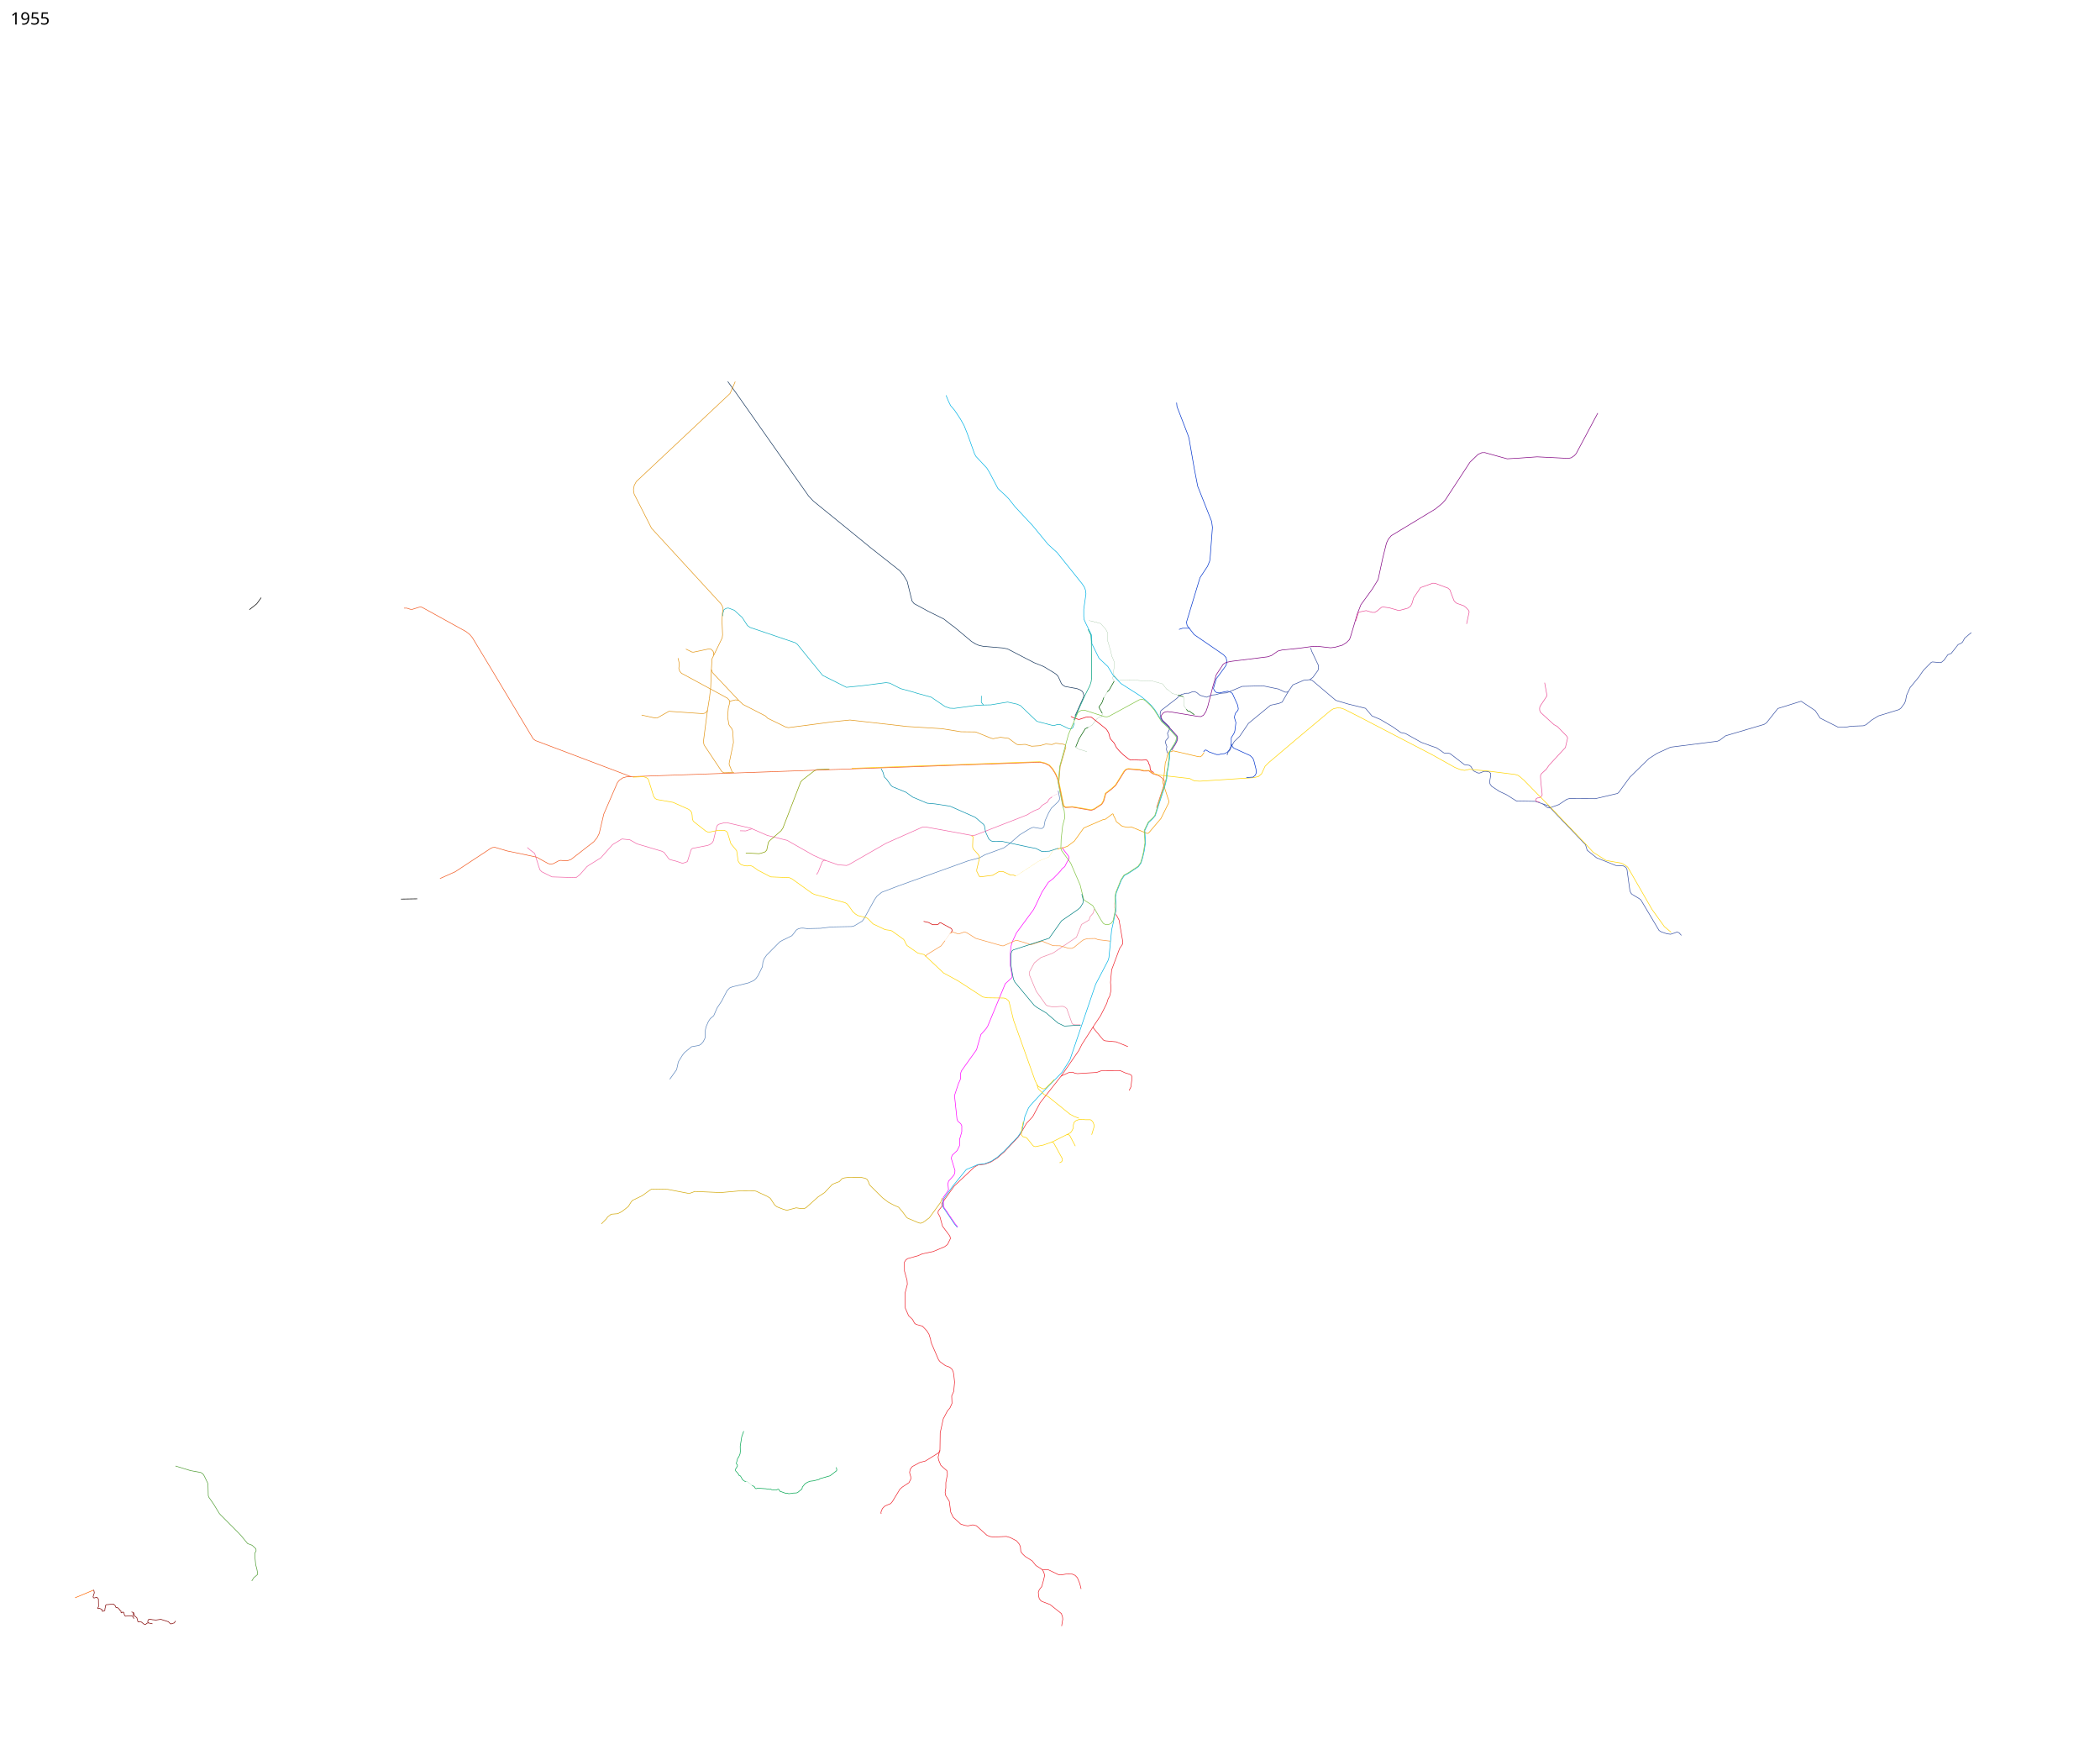
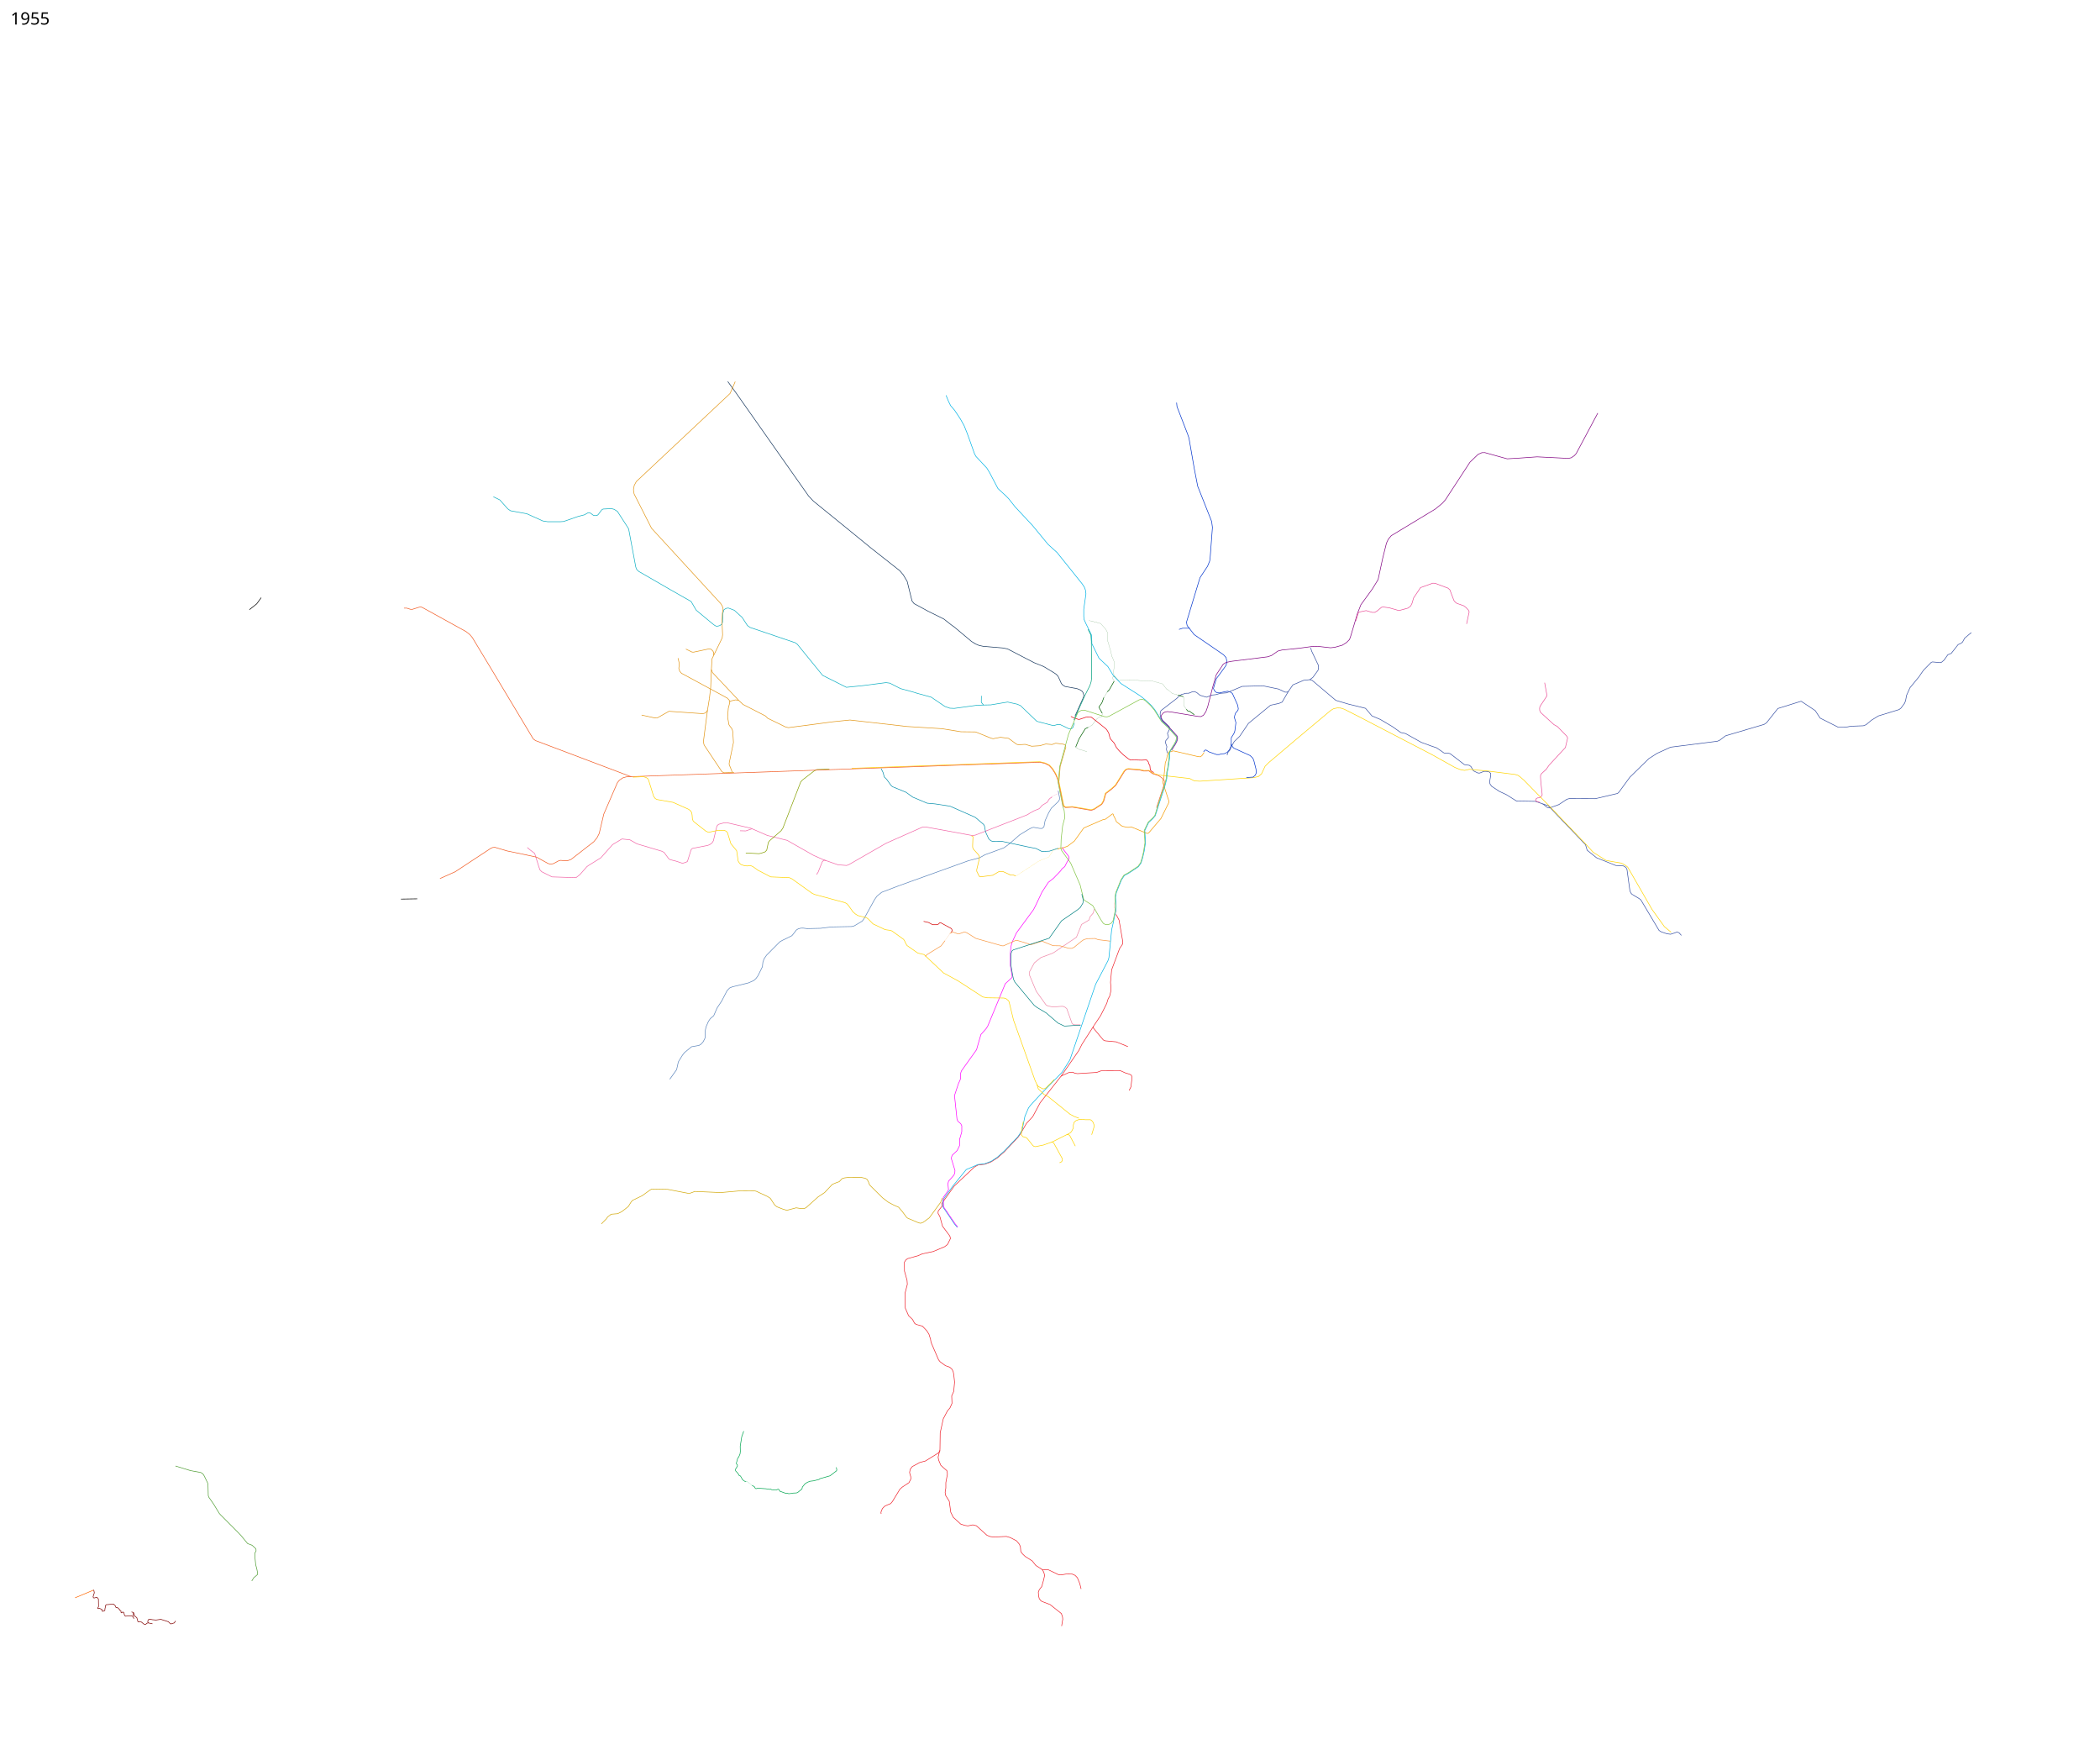
<svg xmlns="http://www.w3.org/2000/svg" viewBox="3350 0 17700 14650" height="14650" width="17700">
  <path d="M11338.25 10038.75l6.25-12.25-5-50 5.5-22 45-51 7.5-17 1.5-22.5-30.5-99.5 1.5-12.5 6-16.5 41.5-39 21-43.5-.5-51 8-27 10.5-37.5v-50l-8.5-17-25-21.5-7-18.5-20-188.5 1-15 31-94 15-32.5 3-15 1-41 6.5-19.5 127.5-178.5 8-29 28.75-99 43.75-49.25 14-22.25 147.5-356.5 57.939-53.652-.189-15.348-14.964-85.818.08-100.596 2.499-31.572 2.63-26.514 8.5-34 38-81.5 144-196 20.5-40.5 50.5-107 53.5-82 43-34 59-61 14-20 22.5-18 8-16 14-27.5 14-23.5v-11l-5.5-11.5-45-58-4.75-16.25" fill="none" stroke="#f0f" stroke-width="5" stroke-linejoin="round" />
  <path d="M10311.773 7252.6l-18.273-3.1-13 13.5-35.5 88.5-12.786 18.647" fill="none" stroke="#f166a7" stroke-width="5" stroke-linejoin="round" />
  <path d="M13494.5 6336l10.682-13.114 10.085-2.222 25.65 16.167 62.944 22.21 22.501-.025 17.685-5.549 25.922-1.917 24.531-11.55 18.25-22.5 12.5-28.75 2.388-22.193.392-49.41L13750 6182l8-21.5 9-70.5-13-44 4-18.5 6-17.5 20.5-25 2.5-12.5-5-29.5-44.5-98.5-16.5-12-23.5-7-21 3.5-50.5 11-22.5-3.5-15.5-13.5-10.25-19.75 4.909-19.495 18.945-63.725 28.879-38.543 52.017-71.987 7-20v-23l-5.5-25-21.5-23.5-246.75-169.25-59.75-76.25-5.75-28.5 113.811-375.318 63.646-96.25 17.793-42.932 4-24 19.5-260-6.5-50.75-117.672-297.007-28.567-146.924-45.12-259.815-12.212-35.046L13270.5 3427l-3.347-34.003" fill="none" stroke="#03c" stroke-width="5" stroke-linejoin="round" />
  <path d="M13692.642 6363.981l6.628-22.42 17.855-21.39 12.612-30.292L13752.5 6250l46.5-45 73.5-108.5 186-153 71-15.5 27-11 52.768-90.232" fill="none" stroke="#3851a3" stroke-width="5" stroke-linejoin="round" />
  <path d="M12570.5 8643l-102 159-25 50.5L12296 9066l-179 227.5-62.5 117-53 57-47.5 83-23.5 34-115.5 122-56.5 50-53.5 34.5-54.5 20.5-57.5 7-31 17.25-169.5 160-104.652 146.846.824 24.323-30.672 38.581-2 19 16 29 22 80.5 62 83 5 20.5-20.5 42-5.5 9.5-23.5 18-96.5 40.5-93.5 20-33 15-88.5 24.5-14.5 11-12.5 19v21l.5 54 21.5 77.5 2.5 34.5-19.75 76.5 2.25 123 28 64.5 33.5 32 17 32 14 10 52 14 37 39 18.5 30 13 41 4.5 27 63.5 147.5 12.5 15.5 44.5 33 37.5 13.5 18 16 10.5 21 5 26 6.75 62.75-7.25 78.25-17 37.5 2.5 63-17 38-22 26.5-34.5 65.5-26 118.5-2 140.5-15.5 64.5 4.5 24.75 18.194 43.441 21.306 19.809 30.5 26.5 4 28-13.5 72.5v45l-6 36.5 4.5 26 30.5 49 12.5 92.5 21.5 43 62.5 57 34.5 11 25.5 4 42-8.5 30 7.5 89.5 80.5 27 10.5 29.5 4 107-5 32.5 9.5 52 27 25.5 30 8 21.5 3.5 39.5 14.5 20 23.5 22 58.5 37 30 38 53 34 14 22 7 28-7.5 35-16.5 58.5-21.5 28-7.5 21 3 33 5 20.5 13.5 17.5 11 6.5 66.5 25.5 95.5 76 9.5 28 2 19.5-9.335 57.817" fill="none" stroke="#ee202a" stroke-width="5" stroke-linejoin="round" />
  <path d="M13075.557 6509.214l-14.307-4.464-15.75-15-4-39.75-9.75-14-2.75-14-14.5-17.75-42.5 2-59.75-1.75-34 .75-18.5-10.75-40.25-31.75-36.5-35.25-25.25-31-16.25-33.25-34.25-39-12.5-46.75-14-23.75-9.75-12-122.5-97.5-44-.75-54.5 18.5-12.5.5-10.62-4.43-28.584-8.801L12376 6037.5" fill="none" stroke="#e8000f" stroke-width="5" stroke-linejoin="round" />
  <path d="M12264 7156.5l16-6.5 26-3.25 42-15.25 57.25-43.25 79.25-110.25 158.25-68.75 25.5-6 58-44.25 5.5 1.5 6 17 10 18.25L12759 6924l37.5 31 14 8.75 39 8.25 17.75.25 16.5-3.75 132.25 54.75h9.5l6-3.5 103.75-122 65.25-132 2.25-9.25-2-9.75-51.5-157 10.75-37.5 2.75-31.25 9-93 10.25-25.75 7-37 12.25-28 23.75-3.25 9.25-6.25 17.25 2.75 190.5 44.5 25.5 3.25 14-11 17.25-26" fill="none" stroke="#f49b03" stroke-width="5" stroke-linejoin="round" />
  <path d="M12406 6092.5l-13 38.5-9 8-8.5 3.5h-14.5l-77-37h-20.5l-27.5 8.5-16.5-1-129.5-33.5-11-10-128-123-28-12-80-18-142.5 24-61 1.25-18.5-23.375.75-54" fill="none" stroke="#0daec2" stroke-width="5" stroke-linejoin="round" />
  <path d="M19965.093 5331.152L19909.5 5378l-18 33-13.5 11-23.5 10-58.5 74.5-28 11-32.5 45.5-20 17.5-11.815 3.939-65.931-5.977-10.637 4.056L19562.5 5648l-39 56.5-75.5 92-28.5 64-8 43.5-8.5 22.5-30.5 41-16 12.5-174 53.5-58 35.5-46.5 39-23 8.5-105.5 4-28.246 5.57-31.82 2.475h-46.315l-152.028-76.721-41.366-63.286-118.871-78.841-195.975 61.207-95.415 120.207-20.585 13.793-324.793 96.146-49.414 37.207-20.318 8.793-393.915 50-113.56 51.854-69.061 44.06-160.854 157.5-92.5 126.647-11.232 9.94-186.853 43.853-218.379-1-21.768 6-66.353 44.353-80.233 28.94-17.232-3.647-39.586-30.793-62.707-21.353-158.207-2.707-86.525-54.379-58.182-26.975-65.318-43.171-13.439-19.793-3-18.379 9.146-52.879.207-16.682-15.267-14.578-24.829-3.207-16.914.043-35.707 14.207h-14.586l-37.964-18.44-21.44-35.939-13.768-10.621-41.707-6.147-119.085-91.646-15.329-4.56-36.793-1.647-63.232-43.647-47.914-16.353-80.94-29.647-132.914-74.353-39.853-8.354-72.111-51.025-100.707-59.56-70.561-29.854-53.854-63.854-142.207-34.853-108-32-199.207-168.283-19.914-6.12-51.768 5.267-90.757 38.44-38.207 55.06-10.427 6.56-17.677-.354-54.447-25.809-130.815-27.224-175.902 4.56-131.5 54.5-51 4-41.5 11.5-34 3.5-40.5 17.5-13.5-3-43.5-13-28-23-19.5-8.5-18.5 2.5-28 11.5-29 1-15 5.5-17.5 3.5-22.5 16-17.5 17.5-133.5 103-5 13-2.218 18.857 4.718 23.142 18.625 28.75 53.125 51 1.25 12.25v12.5l-16 33 3 10 5 14.5v9.5l-22.5 27.5-2 17.5 11.5 32.5-3.5 22 8 32.5" fill="none" stroke="#3851a3" stroke-width="5" stroke-linejoin="round" />
  <path d="M17521.576 7883.12l-19.626-22.099-16.558-6.497-23.945 9.002-30.718 9.864-30.729-3.89-48.5-16.5-18-11.5-153-257-11.5-9.5-63-38-9-9.5-9-19-25-182.5-9.5-16.5-20.5-12-64-3.5-161.5-64.5-80-64-14-47-240-250.5-74.25-77.75-46.422-15.493" fill="none" stroke="#3851a3" stroke-width="5" stroke-linejoin="round" />
  <path d="M12410.5 6035.5l71.5-159 3.5-16.5-6.5-22.5-7-11-18-12.5-26.5-10.5-100-18-20.5-12.5-11.5-13-9.5-22-17.5-37.5-16-18-23-15-82.5-50-80.5-32.5-99-51-126-65.5-42-8-162-13.5-35-7.5-30-12.5-34-21-145.5-122-26.25-18.5-61.5-48.75-134-66.25-116.75-63.5-17.5-22.5-17.5-70-23-94-33.5-56.5-29.5-34.5L10688 4616l-143-117-339.5-276-40-42.5-607-862.5-74.57-102.924" fill="none" stroke="#16365c" stroke-width="5" stroke-linejoin="round" />
  <path d="M13287.381 5304.412l30.052-9.9h60.811" fill="none" stroke="#03c" stroke-width="5" />
-   <path d="M11639.5 5941.75l-53.5 1.75-193 26.5-37.5-1.75-41-14.25-116-78.75-116.25-31.75-38.965-12.373-102.535-27.627-91-46.25-32.5-4.25-197.25 25.5-136.25 13.75-200.25-100.5-213-262-18-13-380.5-129-22.5-16.25-44-68-66.5-60.5-47-18h-15l-12 5-13 8.5-8.5 28.5-1.308 25.072" fill="none" stroke="#0daec2" stroke-width="5" stroke-linejoin="round" />
+   <path d="M11639.5 5941.75l-53.5 1.75-193 26.5-37.5-1.75-41-14.25-116-78.75-116.25-31.75-38.965-12.373-102.535-27.627-91-46.25-32.5-4.25-197.25 25.5-136.25 13.75-200.25-100.5-213-262-18-13-380.5-129-22.5-16.25-44-68-66.5-60.5-47-18h-15l-12 5-13 8.5-8.5 28.5-3 57.5v19l-8.5 18-15 10.5-15.5 4.5-15.5.5-13.5-7.5-17-13-137.5-114-43-73.5-175-99.5-266.5-154-18-18-7-19.5-60-321-19-30-75.5-117-27.5-17.5-22.5-6-71 3.5-11.5 7-29.5 39.5-9.5 7.5-19.5 1.5-12-3-25.5-19-19-2-31.5 17.5-52.5 13.5-122 42.5-30.5 2h-103l-41.5-6.5-135.5-61-137-25-22.5-15.5-68-76-54-26.5" fill="none" stroke="#0daec2" stroke-width="5" stroke-linejoin="round" />
  <path d="M12215.391 6714.303l-2.391 6.447-10.5 5.5-12.25 12-12.75 22.5-42.25 25-25.5 29.25-43.5 18-35.5 19.5-19.5 12.75-69 27.75-370.5 144.5-23.5 4.5-397.75-73-26 1.75-305.25 135.5L10505 7286.5l-19 7.25-72.5-5.5-127-44.5-78.75-34.75L9984 7082l-166-41-141-61.5-201-46.5-24.5 1.5-46 13-13 13.5-29.5 124-11 18.5-21 15.5-19 6.5-126 24.5-11 11-31 99-12.5 7-29 8.5-54-18-51-13-11.5-8-39.5-53.5-20.5-10-207.5-61.5-60-34-66.5-7-78.5 47-99.5 112-103 64-14.5 10.5-59 67-32.5 25.5-202.5-6.5-86-43-15.5-16-8.5-24-36-115-39-29.5-22.834-20.183" fill="none" stroke="#f166a7" stroke-width="5" stroke-linejoin="round" />
  <path d="M12269.5 6663.5l11.559 61.817-1.59 14.481-9.738 15.638-58.481 55.814-22.967 39.573-29.705 65.536-9.806 52.438L12132.5 6982l-20.25-.75-51.75-9-16 4.25-26.25 14-73.75 45-88.5 77.5-45.25 32.5-158.5 57.75-47 26.25-93.75 24.5-588.954 211.912L10781 7520l-38.5 31.5-21 29.5-90 163.25-14.5 18.75-67 40-21.25 5.5-171.75 3.5-91 11.25-112.5 2.75-34.25-4.25-18.75.25-22.75 5.75-17 11.25-18.75 25.25-16.75 20.75-45.5 23-34 16.25-22.5 12.5-112.25 113-21 30.75-10 29.5-4 37.5-37.5 76-15.5 21.5-19.5 18.5-45.5 20-135 33-23 9.5-21.5 22-45.5 88-38.5 58-29 66-29 25-15.5 23-20 46-6 28-2 64-5.5 13-12 22.5-17 18.5-17 10.5-62.5 11-59.5 49-18 23-34 55.5-14.5 65.5-57.946 80.984" fill="none" stroke="#5c85bb" stroke-width="5" stroke-linejoin="round" />
  <path d="M11291.85 10096.75l-13.748 36.289-95.425 130.313-51.265 37.477-21.213 8.132-16.617-3.182-94.045-39.952-8.486-7.071-35.355-47.73-32.173-37.476-39.245-16.971-47.022-24.749-48.791-37.476-109.248-108.188-8.485-24.041-11.667-21.921-15.203-9.545-38.891-8.84-92.277-.353-42.78 4.95-22.274 6.717-24.042 25.456-24.395 8.486-34.295 14.495-64.7 68.943-54.447 36.063-101.823 91.216L10131 10184l-28 1.5-42.5-6.5-78.5 21-33.5-10-51-20-18.5-15.5-36.5-56-24.5-15.5-92.5-43-11.5-3-128.5-1-160.5 14.5-218-9.5-40.5 15H9146l-168-32.5-134-2.5-13.5 7-69 49.5-79.5 38.5-12 13-24 38.5-24 19.5-32 24.5-34 17-55 4.5-29 22.5-12 17-41.25 42" fill="none" stroke="#d2a808" stroke-width="5" stroke-linejoin="round" />
  <path d="M11149.193 8059.588L11162 8045.5l119.939-73.914 32.612-43.189" fill="none" stroke="#f89841" stroke-width="5" stroke-linejoin="round" />
  <path d="M12268.793 7148.9l-73.892 24.395-63.64 2.475-49.497-25.102-72.479-14.142-219.91-47.023-75.307.707-13.081-4.95-16.971-15.202-27.223-58.69-2.475-13.789-6.718-37.123-6.717-12.02-71.065-60.458-212.132-93.692-126.925-19.446-66.822-6.01-120.562-50.912-57.629-41.365-113.137-46.316-12.728-11.667-36.769-50.912-19.799-19.799-10.607-38.537-15.91-31.466" fill="none" stroke="#058eab" stroke-width="5" stroke-linejoin="round" />
  <path d="M9576 5902.5l-220.5-234-9.5-25.5 5-90 86-177 3.5-26.5-5-114.5 3.25-69 5.75-28-1-15.5-7.5-18-11-17.5-583.5-635-147-289.5-5.5-35 6.5-36 17.5-33 790.5-742.5 43.5-100" fill="none" stroke="#e29616" stroke-width="5" stroke-linejoin="round" />
  <path d="M12457.5 8637h-50l-14-5-8.5-9-43.5-122-13.5-12-17-8h-15l-71 5.5-43-9-16-9-82-114.5-56-134v-31.5l40.5-74.5 55.5-44.5 90-33 17.5-8.5 191.5-129.5 43.5-108 62.5-37 9-28 27.5-32 5-24 6.5-9" fill="none" stroke="#ee86a7" stroke-width="5" stroke-linejoin="round" />
  <path d="M11355.87 7867.204l9.23-5.581 18.396-5.97 37.83 13.435h15.203l35.709-12.728 12.021-.707 14.849 5.304 75.66 47.376 220.971 62.579h12.728l101.47-44.902 13.788-.707 88.389 26.87 24.748 10.253 95.46-31.112 93.338 38.537 59.397 1.06 72.125 20.86 25.456.707 19.799-8.485 61.518-50.558 21.567-14.85 29.698-8.131 64.347-1.414 26.361 10.078 102.332 12.55" fill="none" stroke="#f89841" stroke-width="5" stroke-linejoin="round" />
  <path d="M12756.723 7706.256L12761 7714l21 40 31.5 182-1.5 20-25.5 38-67 179.5-9.5 105.5 4.5 51-2.5 26.5-9.5 40-12.5 21.5-12 39-51 101.5-56.5 84.5M12133.5 13227l53.25 2.75 87.25 42 32.5-1.25 30.755-5.417 49.996.654 24.505 10.983 19.148 20.008 20.358 50.1 10.865 44.121M11275 12224.5l-17.5 21.5-108 67-46.5 12-63.5 34.5-18 23.5-5 27.5 10 35 .5 19-15.5 30.5-56.5 37.5-20.5 18.5-63 103.5-15 17.5-25 10-26 12.5-18.5 19.5-12 30.5 1.753 14.262" fill="none" stroke="#ee202a" stroke-width="5" stroke-linejoin="round" />
  <path d="M12275.511 6588.164l10.485-128.443 47.498-162.885-4.243-16.263-14.849-8.485-66.402-8.588-31.5 11-51.5-4.5-52 15-67.5 4-54.5-16-58 3.5-15.5-5-67-49-68-9-62 12-18-4.5-130-52.5-123-1.5-160.5-26-296.5-18.5-478.5-54.5-141 14.5-378.5 50-26-7-148-72.5-18.5-19-188.5-96.5-37.5-35-25.5-4.5-40.5 9.5-9.25 7.5" fill="none" stroke="#e29616" stroke-width="5" stroke-linejoin="round" />
  <path d="M16369.19 5753.497l17.31 95.003 1 17-8 13-49.5 74.5-3.5 16 1 18 8 17.5 111.5 102 29.5 16.5 79.5 81.5 7 15-19 80.5-137 148-24.5 35.5-40 36.5-8 15v16l2.5 39 10.5 97 1 12.5-8.5 13-15.5 11-15.5 1-11 6.5-5.5 11 4 9.5 32.456 10.85" fill="none" stroke="#ea5098" stroke-width="5" stroke-linejoin="round" />
  <path d="M10528.25 6475.027l1429.77-50.558 156.624-4.95 43.134 9.9 37.476 18.031 27.931 30.76 25.456 41.011 15.642 37.03 12.753 38.691 35.959 177.649 3.882 17.452 15.556 10.96 55.154-3.889 159.806 27.224 24.042-8.485 62.579-41.366 14.496-25.456 17.677-63.64 49.851-38.537 34.649-30.759 73.892-119.501 16.617-15.203 19.799-4.242 95.46 7.424 36.769 8.839 41.72-1.06 31.112 22.98 51.266 16.532 259.508 29.077 40.305 20.152 47.022 2.475 449.953-29.673 42.219-9.253 26.895-23.55 29.552-63.45 31.199-31.07 222.877-188.815 300.21-251.48 23.377-13.892 30.649-6.381 28.405.87 29.845 9.65 131.979 67.072 610.122 317.284 191.293 106.853 43.018 17.267 38 7.5 42.5-9.25 56.25 6 92.25 8 234 29.5 25.25 7.25 19.25 13.75 32 28 109 111.5L16404 6788l313 327.25 61.5 67.5 107.25 68 51.5 10 80.5 13.75 32.5 18.25 19.5 15.75L17274 7664l104.5 145.5 56.335 46.872" fill="none" stroke="#ffd400" stroke-width="5" stroke-linejoin="round" />
  <path d="M12758.352 7708.66l-3.087-5.659 5.144-22.462-12.86-15.088-5.487-26.748-2.057-31.55" fill="none" stroke="#ee202a" stroke-linejoin="round" />
  <path d="M11325.099 3331.46l4.274 14.39 16.064 38.532 17.199 34.53 32.881 38.184 48.79 73.185 31.82 56.922 22.627 56.215 20.153 54.8 44.901 126.22 12.021 21.92 91.924 98.641 22.981 37.83 70.766 134.671 69.5 64 21.5 22.5 53 67 147.5 158 130 158 77 70 210 262 19.5 29 9.5 26 4 30.5-18.5 130v59.5l2 25 15.25 34.5 47.25 96.75 3.5 53 .25 21.25 60 122.5 74.75 70.25 47.5 77.75 62.75 65.5 160.25 102.25 45.5 35.5 48.5 45.25 31.75 38 21 34 38.75 61.875 55.5 51.875 55.5 62.75 12.75 13.125 3.875 15.375-5.375 22.75-11 23.25-42 66-5.25 16 1.25 34.5-13 91.5-7.75 34.5-4 54.5-16.689 65.104L13117 6781.25l-29.75 93.5-20.5 24-35.25 33-32.5 67.75 6.104 100.54-10.854 71.96-13 56.5-14 44.75-21.5 30.75-81 54-37.75 20.25-25.75 39.75-42.159 105.927-6.591 36.323 4.5 77.75-2.5 36.75-21.75 103.5-13.25 58.5-23 235-8.5 25.75-103 197-217 637-66 105-188 193-78.604 85.555-16.441 21.818L11988.5 9408l-22.75 114-16.119 27.334L11929 9580l-116.737 122.695-57.604 50.75-50.409 33.305-55.5 21.25-56 6.25-98.592 42.162-111.291 136.825-86.492 120.451 1.561 58.447 96.873 142.836 23.479 29.208" fill="none" stroke="#00b2e5" stroke-width="5" stroke-linejoin="round" />
  <path d="M9636 7188.5l110.5 6 19.5-4 34-12 12.5-14.5 13.5-64 11-15 97-84.5 15-22.5 150-388.5 14.5-16 97.172-75.465 24.237-12.681 105.583-3.601" fill="none" stroke="#849e00" stroke-width="5" stroke-linejoin="round" />
  <path d="M13098.25 6806.5l50.5-154 12.086-37.202 4.177-24.475-3.013-14.323-19.75-22-27.178-18.136-51.516-16.532-29.612-22.48-42.97.81-35.269-8.589-93.96-7.424-17.299 2.742-15.617 14.453-74.642 120.001-35.149 31.51-48.351 37.536-17.927 63.89-15.746 25.956-64.579 42.866-25.292 8.235-158.306-26.974-58.654 3.39-17.806-12.71-3.632-18.204-35.709-178.898-12.503-38.44-15.392-35.28-25.706-41.763-26.931-29.009-36.226-18.031-41.634-9.15-156.624 5.2-1429.52 50.558L8902 6537l-273 10-28.5 8-29.5 19.5-17.5 22L8439 6861l-38.5 163-18.5 36.5-28 34-191 148.5-30.5 11H8106l-31-3.5-19 5.5-43 23-26 4-20-7-94.5-52.5-58-12.5-189.5-39.5-103.5-30.5-19 1.5-16 7-299.5 197-128.5 57.5" fill="none" stroke="#f15a22" stroke-width="5" stroke-linejoin="round" />
  <path d="M12865.945 7351.84l75.837-51.089 21.921-30.405 12.904-42.25 11.491-48.083 12.197-78.312-6.01-103.591 34.118-70.711 35.179-32.173 19.799-22.628 6.187-18.915 13.435-45.432 56.038-171.296 5.589-16.922 14.563-57.678 4.42-54.624 9.016-40.128 10.96-83.439-.707-36.062 7.071-18.739 39.598-63.64 11.313-23.864 5.286-20.898-3.311-13.92-68.538-75.455-54.129-50.757-61.58-97.938-31.233-36.522-45.157-42.58-14.66-7.89-16.347-2.154-18.276 3.576L12697 6036.75l-16.5 4.5-20-1.25-170.5-55.25-23.5 2-17.75 6.5L12433 6009l-77 179.5-72.75 265.5-14.875 142.25 39.75 199.625 11.375 34.75 3.125 33.125.75 32-16.875 63.625-12.5 112.875-2.5 78.875 7.625 18.75 75 103.625 79.895 184.44 30.535 123.833 6.58 6.055 68.597 43.616 69.494 120.63 19.991 29.51 13.612 7.955 10.96 2.828 24.041-2.121 19.446-10.96 15.026-22.097 17.501-83.085 2.828-38.184-4.95-75.66 6.563-37.602 43.819-108.593 24.749-38.537 46.492-25.633" fill="none" stroke="#80c342" stroke-width="5" stroke-linejoin="round" />
  <path d="M13601 5687l59.5-90 24.5-14.5 46.5-9.5 301.5-37.5 33.5-11 54-37.5 34.5-9 142-14.5 113.5-15.25 47.5-1 106.5 12 37-4.25 63-18 34.5-22 25.5-25.5 9.75-27.5 57.5-193 28.75-72.75 96-132 49-79.75 39-181.25 31.25-125.5 15.5-33.25 25-30 371.25-224.5 59.5-48.75 26.25-30 206.5-316.25 68.75-66 31.5-14 25.25-.5 188 52.25 101.5-6 150.75-10.75 231 11.5 34.5 1 22-4.5 26-17.5 16-18 182-341M13601 5687l-8.25 29.125-21.125 73.625-41.625 162.875-15.5 43.625-20.875 31.25-21.794 11.803-25.456-1.678-216.5-35.875L13190 5997l-20.25 3.5-15.75 8.5-11.5 13.75-5.75 13.75-2.5 14.25L13147 6074l54 50.75 70.25 77.875 4.625 17.625-5.125 24-12.19 25.326-33.31 52.674" fill="none" stroke="purple" stroke-width="5" stroke-linejoin="round" />
  <path d="M8683.755 6549.649l90.243-4.122 24.512 8.415 12.805 9.878 6.586 14.268 41.34 133.17 13.537 18.658 14.634 8.05 135 23.78 132.804 59.268 15.732 13.536 9.146 14.634 3.293 19.025 2.56 32.56 5.854 17.195 8.78 9.147 98.415 77.194 18.658 8.415 16.83-.732 59.633-12.439 61.098-1.463 14.268 6.22 11.89 12.438 28.72 93.293L9559 7169.5l12.5 86.5 12 19.5 12.5 10.5 28 9.5 24.5 2.5 22.5-3.5 14.5 4 13 6.5 40 29 107.5 56 157 6.5 22.5 10.5 171 122.5 21 9 255 69 16.5 9.5 13 15 37.5 53 22 19 19.5 12 74 19 14 11 39 40 98.5 47 15.5 3.5 31 4 15 5.5 98 70.5 7.5 11 13 28 9 13.5 90 63 52.5 12.5 165 155.5 121.5 66 209.5 136 37 7 141 2 19 6.5 16.5 13.5 7 9.5 38 156 181.5 509 16 34.5 10.5 15.5 22 12 20 9.5 16-4 12.5-9.5 65-66" fill="none" stroke="#ffd400" stroke-width="5" stroke-linejoin="round" />
  <path d="M6867.205 7575.043l-137.532 2.121M5451.93 5138l61.532-48.758 38.17-52.359" fill="none" stroke="#000" stroke-width="5" stroke-linejoin="round" />
  <text style="line-height:125%;-inkscape-font-specification:Sans" y="14547.961" x="3439.453" font-weight="400" font-size="144" font-family="Sans" letter-spacing="0" word-spacing="0" />
  <text style="line-height:125%;-inkscape-font-specification:Sans" y="206.961" x="3439.453" font-weight="400" font-size="144" font-family="Sans" letter-spacing="0" word-spacing="0">
    <tspan y="206.961" x="3439.453">1955</tspan>
  </text>
  <path d="M3983 13465.5l153.75-64.25" fill="none" stroke="#f60" stroke-width="5" stroke-linejoin="round" />
  <path d="M8670.5 6545l-16-4.5-790.5-299-19-13.5-343-571.5-171-283.5-21-25-31.5-25-361.5-199.5-17-8-17 1.5-58.5 18.5-16.5-1-29-9.5h-24" fill="none" stroke="#f15a22" stroke-width="5" stroke-linejoin="round" />
  <path d="M9131 5470l52 25.5 13.5.5 126.5-27 20.5 2.5 14.5 14.5 7.5 12.5v24.5M9346 5643l-6 151-10.5 91" fill="none" stroke="#e29616" stroke-width="5" stroke-linejoin="round" />
  <path d="M12402.043 6068.778l19.207-45.278 74.25-165.25 41.25-81.25 10-32.25 4.25-33.75-2.5-307.25-3.75-51.5-23.688-48.11" fill="none" stroke="#00a07d" stroke-width="5" stroke-linejoin="round" />
  <path d="M9313 5986l-33 254.5v19l5 19.5 147 220.5 8.5 7.75 12.732 5.293 83.768-3.293" fill="none" stroke="#e29616" stroke-width="5" stroke-linejoin="round" />
  <path d="M12292.486 9070.248l10.9-6.038 57.629-26.163 30.759-2.121 14.496 7.778 24.749 4.596 162.634-10.253 37.831-13.789 162.281-.707 40.658 18.385 35.356 10.607 15.233 8.653 4.85 9.7-.97 32.977-6.79 55.772-15.034 30.553" fill="none" stroke="#ee202a" stroke-width="5" stroke-linejoin="round" />
  <path d="M14390 5728l25.514-19.365 43.841-59.75 4.242-23.335-1.414-18.385-57.276-120.562-7.778-26.516" fill="none" stroke="#3851a3" stroke-width="5" stroke-linejoin="round" />
  <path d="M13727 6270l12 24.5 12 11.5 135.5 61.5 23.5 22.5 8.5 21.5 17.5 69.5 3 31-8 19.5-8.919 8.617-10.051 8.975-56.522 3.523" fill="none" stroke="#03c" stroke-width="5" stroke-linejoin="round" />
  <path d="M9587.035 7001.226l48.79 1.414 53.74-18.738" fill="none" stroke="#f166a7" stroke-width="5" stroke-linejoin="round" />
  <path d="M4829 12355l127.5 39 85.5 15.5 18 11.5 10.5 16 29 59.5 3.5 14 2.5 95 5 13 41 59 46.5 76.5 12.5 14 128.5 129 40 41 58 70.5 38 14.5 30.5 28.5 2.5 8.5v12.5l-10 15.5 1.5 42 5.5 55.5 11 43 4 23v18.5l-31 26.5-17 27.25" fill="none" stroke="#519e36" stroke-width="5" stroke-linejoin="round" />
  <path d="M11538 7045l9.848 2.005 2.902 4.995-2.75 72v17l6.5 15.5 43 47.5 7.5 14-3 29.5-19.5 81.5v13.5l21 42.5 11 4.5 102.5-13 50-29.5 20-3 18 1.5 62.5 29h23l19.963 7.484" fill="none" stroke="#fcc800" stroke-width="5" stroke-linejoin="round" />
  <path d="M12418 6296.5v-4.25l26.5-65 52.5-85.75 24.25-11.5" fill="none" stroke="#006000" stroke-width="5" stroke-linejoin="round" />
  <path d="M12518.5 6132l37.5-21.75 31.25-42.75 10.75-11.75 25.75-16.75 8 3 2.75-1.75 6.75-20.25-2-12.75" fill="none" stroke="#006000" stroke-linejoin="round" />
  <path d="M12639.5 6010.25l-25.75-47-.5-6.5 22.25-30.75 4-8.5 14.25-39" fill="none" stroke="#006000" stroke-width="5" stroke-linejoin="round" />
  <path d="M12652.5 5881.5l31.5-52.5" fill="none" stroke="#006000" />
  <path d="M12682.749 5830.61l17.147-17.677 40.659-71.771" fill="none" stroke="#006000" stroke-width="5" stroke-linejoin="round" />
  <path d="M12739.671 5743.46v-6.541l-13.081-19.622.53-5.127 2.121-6.01 10.96-7.071 7.791 1.457" fill="none" stroke="#006000" />
  <path d="M12746.742 5699.796l31.29 33.41 4.718 2.044 52.25-4.75 33.449.573" fill="none" stroke="#006000" stroke-linejoin="round" />
  <path d="M12865.359 5730.909l199.404 9.192 82.378 23.334 4.596 4.243 30.053 38.537 13.965 8.309 34.118 29.522 51.088 14.319" fill="none" stroke="#006000" />
  <path d="M13279.017 5857.834l44.194 13.435" fill="none" stroke="#006000" stroke-width="5" />
  <path d="M13321.443 5870.209l6.187 5.833 1.591 6.187-.884 62.756 3.006 7.071 20.329 27.931" fill="none" stroke="#006000" stroke-linejoin="round" />
  <path d="M13350.081 5977.335l7.601 11.314 4.596 3.182 12.905 1.591 41.189 30.229" fill="none" stroke="#006000" stroke-width="5" stroke-linejoin="round" />
  <path d="M12417.761 6294.65l1.944 4.596 27.577 17.147 36.239 8.662 28.285 11.314" fill="none" stroke="#006000" stroke-linejoin="round" />
  <path d="M11338.25 10038.75l-37.643 52.632 2.136 79.327 96.102 141.283 23.372 28.957" fill="none" stroke="#f0f" stroke-width="5" stroke-linejoin="round" />
  <path d="M12467.971 7535.507l12.241 49.305-2.93 26.239-22.297 37.439-22.771 18.709-134.71 92.811-104.341 146.792-303.042 98.695-10.654 8.96-7.922 22.157-1.652 38.36.925 60.326 14.87 85.936 6.524 31.33 12.288 24.934 162.25 195 24.5 18.5 76.25 45.25 99.75 85.75 52.75 25h12.25l76.75-5.125 48.625.062" fill="none" stroke="teal" stroke-width="5" stroke-linejoin="round" />
  <path d="M12747.992 5700.546l-9.683-14.02-3.153-20.611 2.91-23.036 3.395-63.532-4.122-11.882-16.489-38.312-9.942-43.405-25.704-88.75 1.213-63.046-17.944-32.978-40.98-45.102-9.942-4.365-88.75-21.824" fill="none" stroke="#006000" />
  <path d="M12566.5 8651.15l-1 12.85 84 100.75 16.5 7 91.75 8.5 99.128 40.415" fill="none" stroke="#ee202a" stroke-width="5" stroke-linejoin="round" />
  <path d="M11312.494 7930.486l45.83-64.743" fill="none" stroke="#f89841" />
  <path d="M4830 13660.5l-11.5 17-14 3.5-13 5-7.5-4-14.5-14.5-64-20.5-41 6-31.5-3-20.5-4.5-13.5 5.5-4 15.5 4.5 10.5 35.5 7.5M4599.5 13677l-12.5 3-7.5 8.5-15.5-.5-23-18.5-28-1.5-10-35.5-15.5-10.5-13-32.5-16-5" fill="none" stroke="maroon" stroke-width="5" stroke-linejoin="round" />
  <path d="M4474.5 13589.5v19l-5 14.5 9.5 19M4469.5 13623l-12.5-5.5-50.5 3-7.5-8.5-5-22-10-5-9 7.5-4.5-2-1.5-16-11.5-5-2-8-16.5-14.5-11 1-7-16-15.5-14-60.5 6-7 9v10l-3.5 16-1 14.5-17 6.5-6-3-.5-12.5-22.5-10.5-9.5 3.5-5-2.5 7.5-16.5-1-62-11-14h-7l-19.5 5-5-3.5-2.5-8 10.5-32.5-5-25.5" fill="none" stroke="maroon" stroke-width="5" stroke-linejoin="round" />
  <path d="M14778.5 5231.25l18.184-60.441 8.066-12.31 59.75-12.5 52.5 15 21-.5 18.5-11 38.5-32 15-2 52 7.5 72.5 21 15-.5 68.5-19 22.5-18 11-22.5 13-44.5 58.5-87.5 103-37 20 1 108 40.5 16 13.5 34.5 91 11.5 14 13.5 10 57 20 19.5 14.5 21.5 23.5 5.5 13.5-21.559 101.507" fill="none" stroke="#ea5098" stroke-width="5" stroke-linejoin="round" />
  <path d="M12213.825 6717.231l3.867-6.204 45.487-21.07 1.958-6.507-2.1-16.555" fill="none" stroke="#f166a7" stroke-linejoin="round" />
  <path d="M11906.694 7380.994l7.544 1.372 187.924-123.454 20.232-9.602 67.9-26.748 36.35-56.24 55.897-19.547" fill="none" stroke="#fcc800" stroke-linejoin="round" />
  <path d="M11134.752 7764.869l42.193 9.7 33.463 18.428h33.463l14.064-3.88 13.094-12.124 6.305-1.455 92.144 50.437 3.88 8.245 1.455 7.274-1.94 7.76-6.79 6.304" fill="none" stroke="#d40000" stroke-width="5" stroke-linejoin="round" />
  <path d="M11975.412 9451.293l-14.54 70.147-2.372 41.06 11 16 30.5 9 14 14.5 41 51.5 10.5 8 12.5 2 66-13.5 76.5-27 149.83-75.399 11.317-12.002 15.088-29.492-.342-24.004 7.544-24.691 15.089-13.031 28.463-10.631 30.52-.343 17.832 3.086h44.238l10.287 5.83 12.689 15.775 9.259 25.033v10.631l-20.919 69.614" fill="none" stroke="#ffd400" stroke-width="5" stroke-linejoin="round" />
  <path d="M12211.555 9626.131l10.631.343 9.602 6.859 71.672 130.655 1.028 10.973-1.371 7.888-6.859 8.916-15.774 7.544" fill="none" stroke="#ffd400" stroke-width="5" stroke-linejoin="round" />
  <path d="M12341.867 9561.661h10.974l7.887 3.087 7.202 7.887 45.609 86.417" fill="none" stroke="#ffd400" stroke-width="5" />
  <path d="M12090 9140l11.133 35.87 49.039 48.01 36.007 19.203 182.436 147.115 37.037 19.547 38.064 14.06" fill="none" stroke="#ffd400" stroke-width="5" stroke-linejoin="round" />
  <path d="M9329.5 5885l-16.5 101-7.5 13-14.5 11-18 4.5-284.5-20-97.5 55-24.5.5-108.5-23.5" fill="none" stroke="#e29616" stroke-width="5" stroke-linejoin="round" />
  <path d="M9065 5546.5l9.5 41.5v18l-3 27 7.888 24.611 14.142 16.264L9453 5868.499l27.5 15.501 16.5 17.5 3.75 13.5-1 10.75-11.25 43-5.75 74.75 11.25 64.25 6.75 10.25 16.75 22 5.75 13.25 3 14.5L9532 6258l-36.25 174 .25 11 25.75 64" fill="none" stroke="#e29616" stroke-width="5" stroke-linejoin="round" />
  <path d="M9689.138 12518.546l18.362 9.954 9 15.5 6.5 2 13.5-4 67 4.5 37 5.5 3.5-2.5 11.5 5.5 40 1.5 12-6.5 6.5 2 8.5 15 52.5 19 9-2.5 13.5 5 28-3 11-2.5 25-1 10.5-3 37.5-30.5 3.5-16.5 22.5-27.5 21-13 23-8.5 27-3 45.5-11.5 10-7 84-24 55-42.5 2-7.5-4-21.5" fill="none" stroke="#00a54f" stroke-width="5" stroke-linejoin="round" />
  <path d="M9636.192 12484.969l8.487-2.304 20.733 17.944 26.31 19.641" fill="none" stroke="#00a54f" stroke-linejoin="round" />
  <path d="M9618.44 12061.526L9602 12107.5l-7.81 48.965L9589 12189l1 44-2.5 20-11 26-8.5 10-12 44 2 4 7.5 8.5v10.5l-16 25.5.5 14 20 22 11 18.5 10 3 18 31.5 18.379 13.425 11.164.817" fill="none" stroke="#00a54f" stroke-width="5" stroke-linejoin="round" />
</svg>
